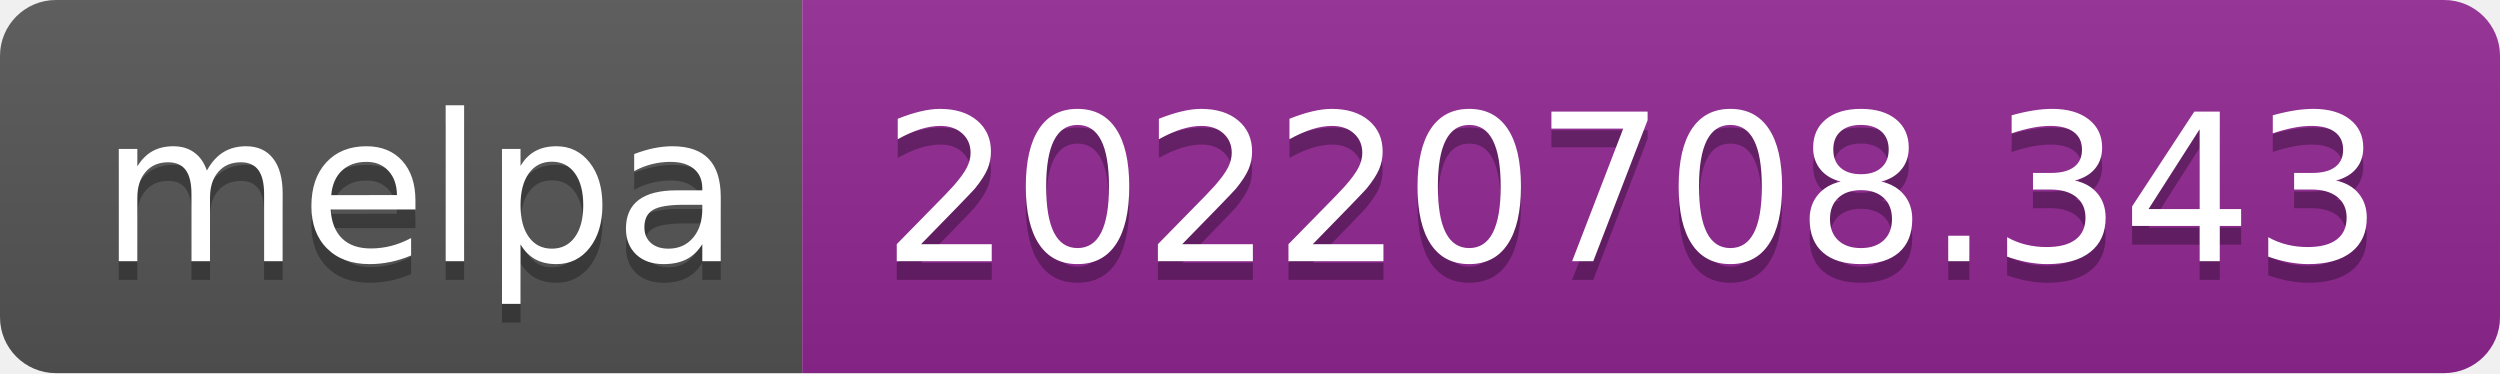
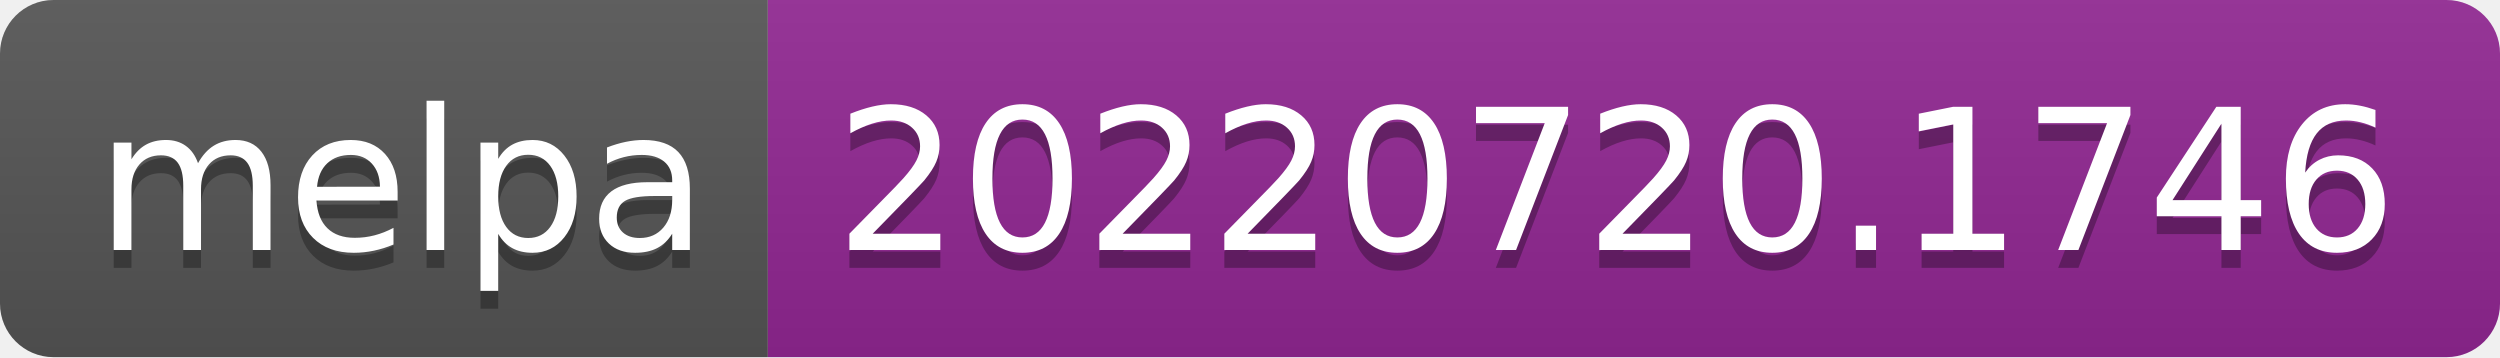
- <svg xmlns="http://www.w3.org/2000/svg" width="134" height="20" role="img" aria-label="melpa: 20220708.343">
+ <svg xmlns="http://www.w3.org/2000/svg" width="140" height="20" role="img" aria-label="melpa: 20220720.1746">
  <linearGradient id="s" x2="0" y2="100%">
    <stop offset="0" stop-color="#bbb" stop-opacity=".1" />
    <stop offset="1" stop-opacity=".1" />
  </linearGradient>
  <clipPath id="r">
-     <rect width="134" height="20" rx="3" fill="#fff" />
+     <rect width="140" height="20" rx="3" fill="#fff" />
  </clipPath>
  <g clip-path="url(#r)">
    <rect width="43" height="20" fill="#555" />
-     <rect x="43" width="91" height="20" fill="#922793" />
-     <rect width="134" height="20" fill="url(#s)" />
+     <rect x="43" width="97" height="20" fill="#922793" />
+     <rect width="140" height="20" fill="url(#s)" />
  </g>
  <g fill="#fff" text-anchor="middle" font-family="Verdana,Geneva,DejaVu Sans,sans-serif" text-rendering="geometricPrecision" font-size="110">
    <text aria-hidden="true" x="225" y="150" fill="#010101" fill-opacity=".3" transform="scale(.1)" textLength="330">melpa</text>
    <text x="225" y="140" transform="scale(.1)" fill="#fff" textLength="330">melpa</text>
-     <text aria-hidden="true" x="875" y="150" fill="#010101" fill-opacity=".3" transform="scale(.1)" textLength="810">20220708.343</text>
-     <text x="875" y="140" transform="scale(.1)" fill="#fff" textLength="810">20220708.343</text>
+     <text aria-hidden="true" x="905" y="150" fill="#010101" fill-opacity=".3" transform="scale(.1)" textLength="870">20220720.1746</text>
+     <text x="905" y="140" transform="scale(.1)" fill="#fff" textLength="870">20220720.1746</text>
  </g>
</svg>
